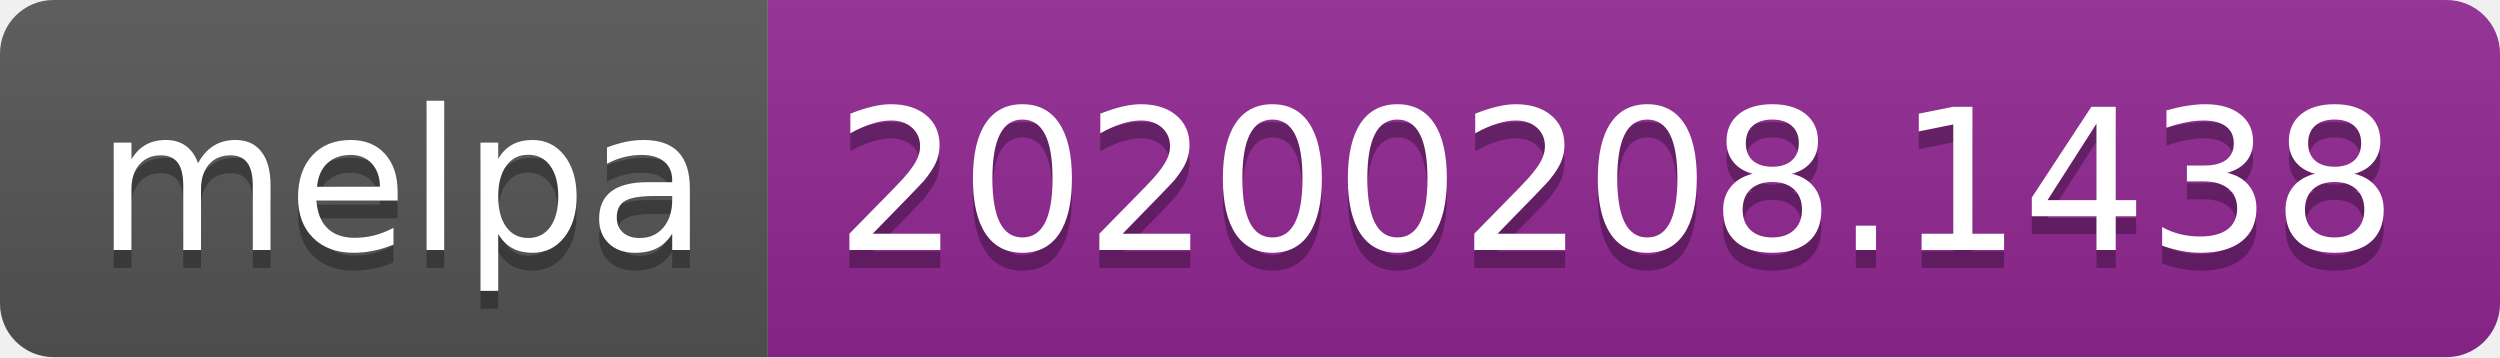
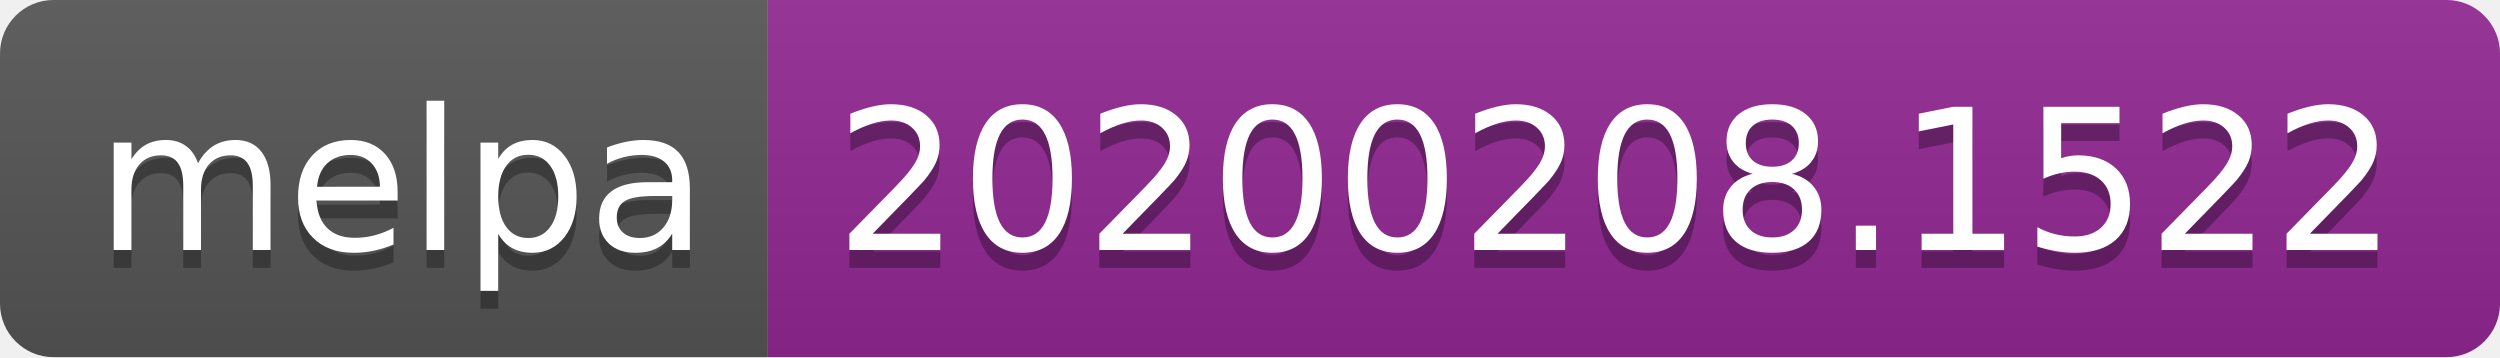
<svg xmlns="http://www.w3.org/2000/svg" width="140" height="20">
  <linearGradient id="b" x2="0" y2="100%">
    <stop offset="0" stop-color="#bbb" stop-opacity=".1" />
    <stop offset="1" stop-opacity=".1" />
  </linearGradient>
  <clipPath id="a">
    <rect width="140" height="20" rx="3" fill="#fff" />
  </clipPath>
  <g clip-path="url(#a)">
    <path fill="#555" d="M0 0h43v20H0z" />
    <path fill="#922793" d="M43 0h97v20H43z" />
    <path fill="url(#b)" d="M0 0h140v20H0z" />
  </g>
  <g fill="#fff" text-anchor="middle" font-family="DejaVu Sans,Verdana,Geneva,sans-serif" font-size="110">
    <text x="225" y="150" fill="#010101" fill-opacity=".3" transform="scale(.1)" textLength="330">melpa</text>
    <text x="225" y="140" transform="scale(.1)" textLength="330">melpa</text>
-     <text x="905" y="150" fill="#010101" fill-opacity=".3" transform="scale(.1)" textLength="870">20200208.1438</text>
-     <text x="905" y="140" transform="scale(.1)" textLength="870">20200208.1438</text>
+     <text x="905" y="150" fill="#010101" fill-opacity=".3" transform="scale(.1)" textLength="870">20200208.1522</text>
+     <text x="905" y="140" transform="scale(.1)" textLength="870">20200208.1522</text>
  </g>
</svg>
